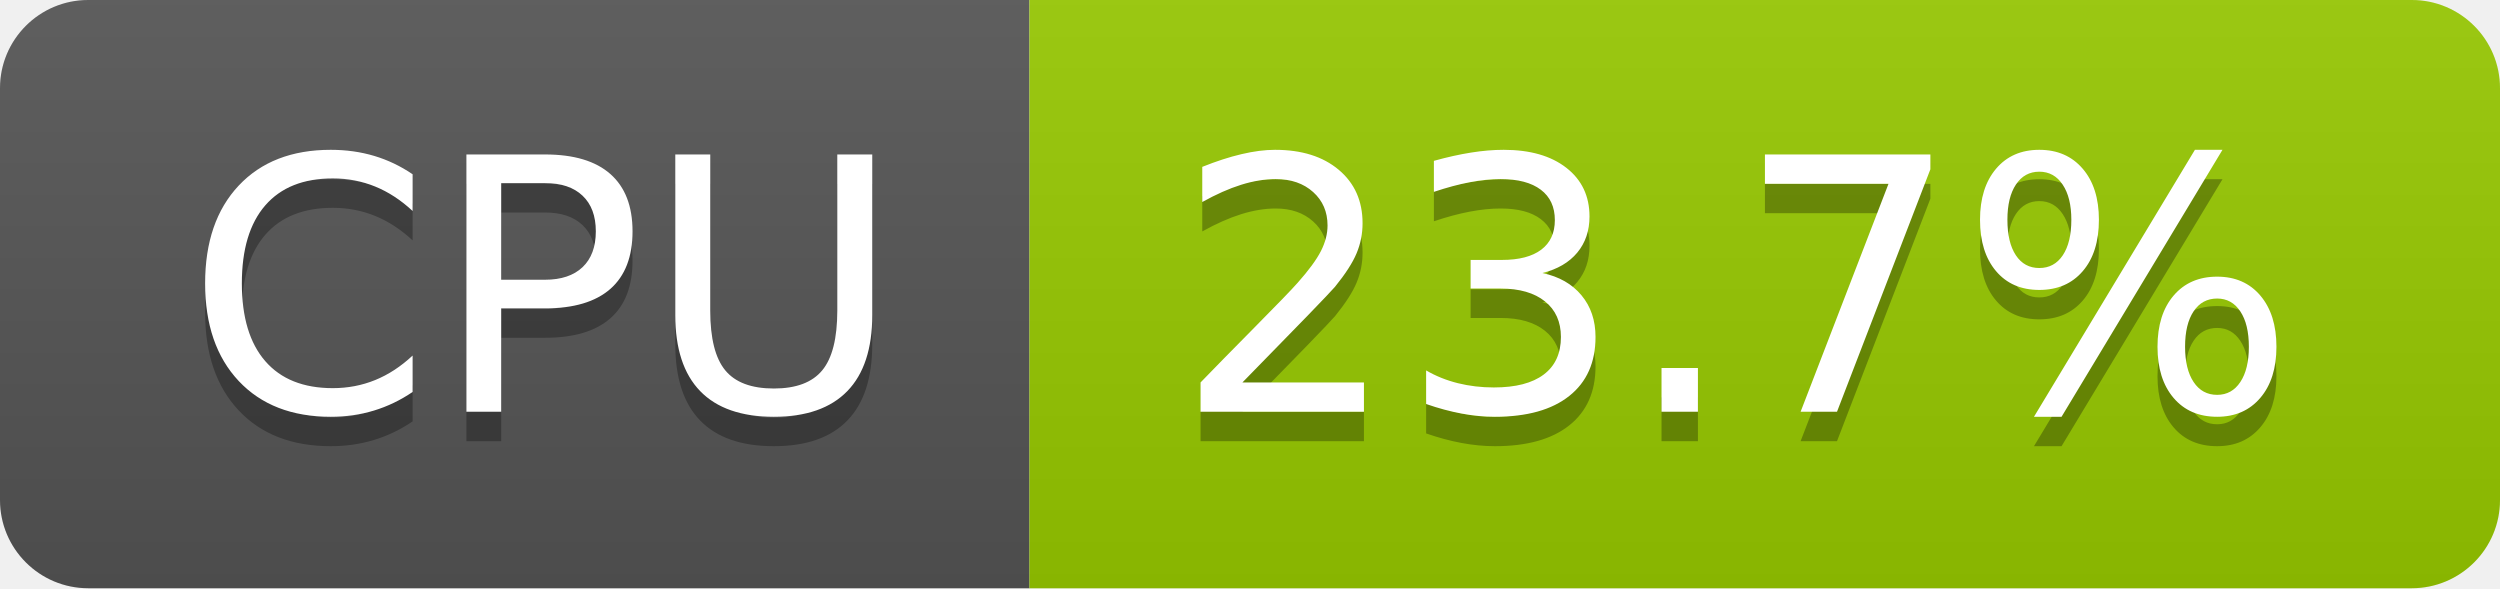
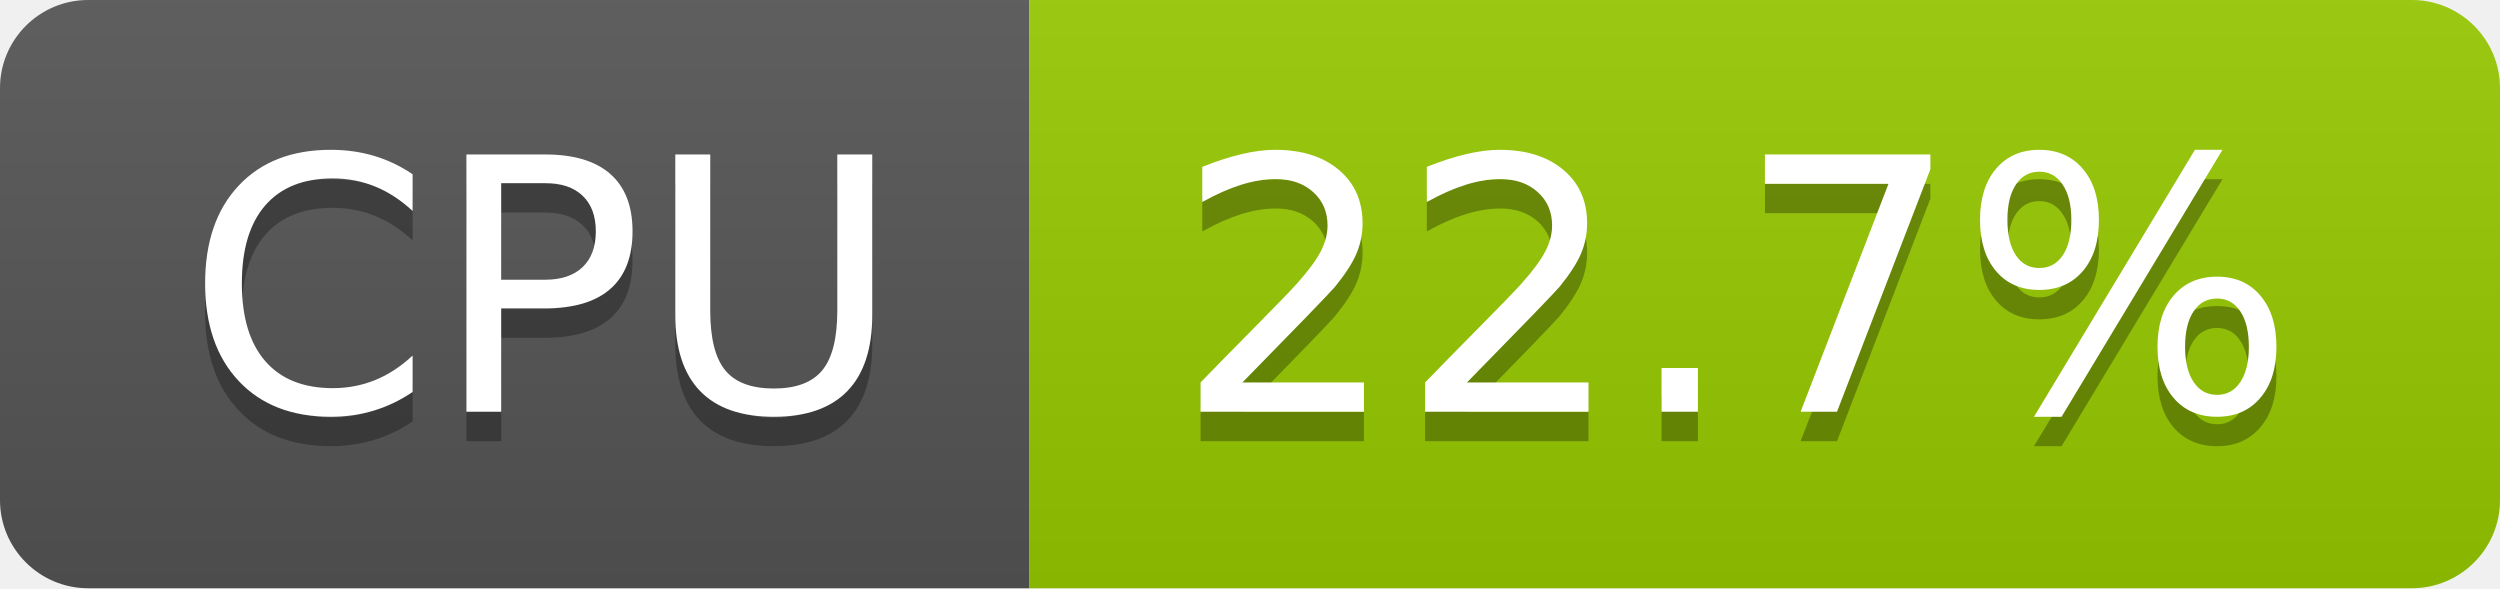
- <svg xmlns="http://www.w3.org/2000/svg" width="85" height="20" role="img" aria-label="CPU: 23.7%">
+ <svg xmlns="http://www.w3.org/2000/svg" width="85" height="20" role="img" aria-label="CPU: 22.7%">
  <linearGradient id="s" x2="0" y2="100%">
    <stop offset="0" stop-color="#bbb" stop-opacity=".1" />
    <stop offset="1" stop-opacity=".1" />
  </linearGradient>
  <clipPath id="r">
    <rect width="85" height="20" rx="3" fill="#fff" />
  </clipPath>
  <g clip-path="url(#r)">
    <rect width="35" height="20" fill="#555" />
    <rect x="35" width="50" height="20" fill="#97ca00" />
    <rect width="85" height="20" fill="url(#s)" />
  </g>
  <g fill="#fff" text-anchor="middle" font-family="Verdana,Geneva,DejaVu Sans,sans-serif" text-rendering="geometricPrecision" font-size="120">
    <text aria-hidden="true" x="185" y="150" fill="#010101" fill-opacity=".3" transform="scale(.1)" textLength="247">CPU</text>
    <text x="185" y="140" transform="scale(.1)" fill="#fff" textLength="247">CPU</text>
-     <text aria-hidden="true" x="590" y="150" fill="#010101" fill-opacity=".3" transform="scale(.1)" textLength="390">23.7%</text>
-     <text x="590" y="140" transform="scale(.1)" fill="#fff" textLength="390">23.7%</text>
+     <text aria-hidden="true" x="590" y="150" fill="#010101" fill-opacity=".3" transform="scale(.1)" textLength="390">22.7%</text>
+     <text x="590" y="140" transform="scale(.1)" fill="#fff" textLength="390">22.7%</text>
  </g>
</svg>
